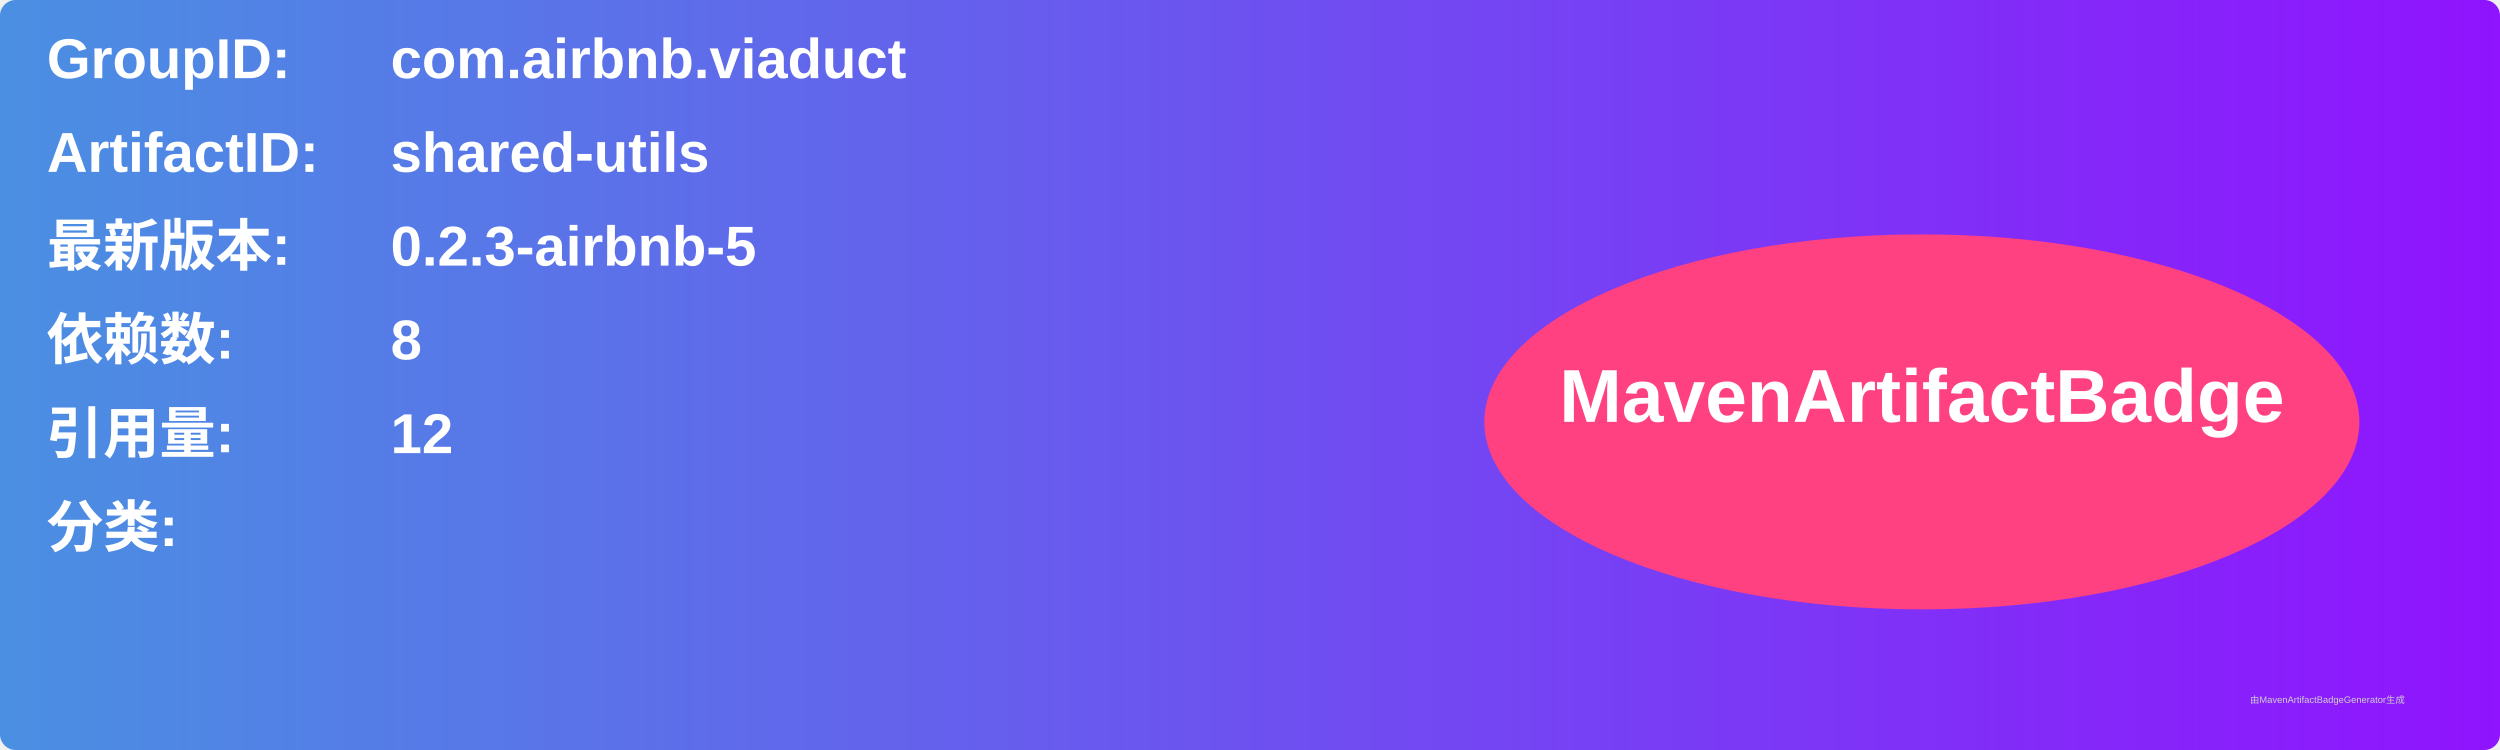
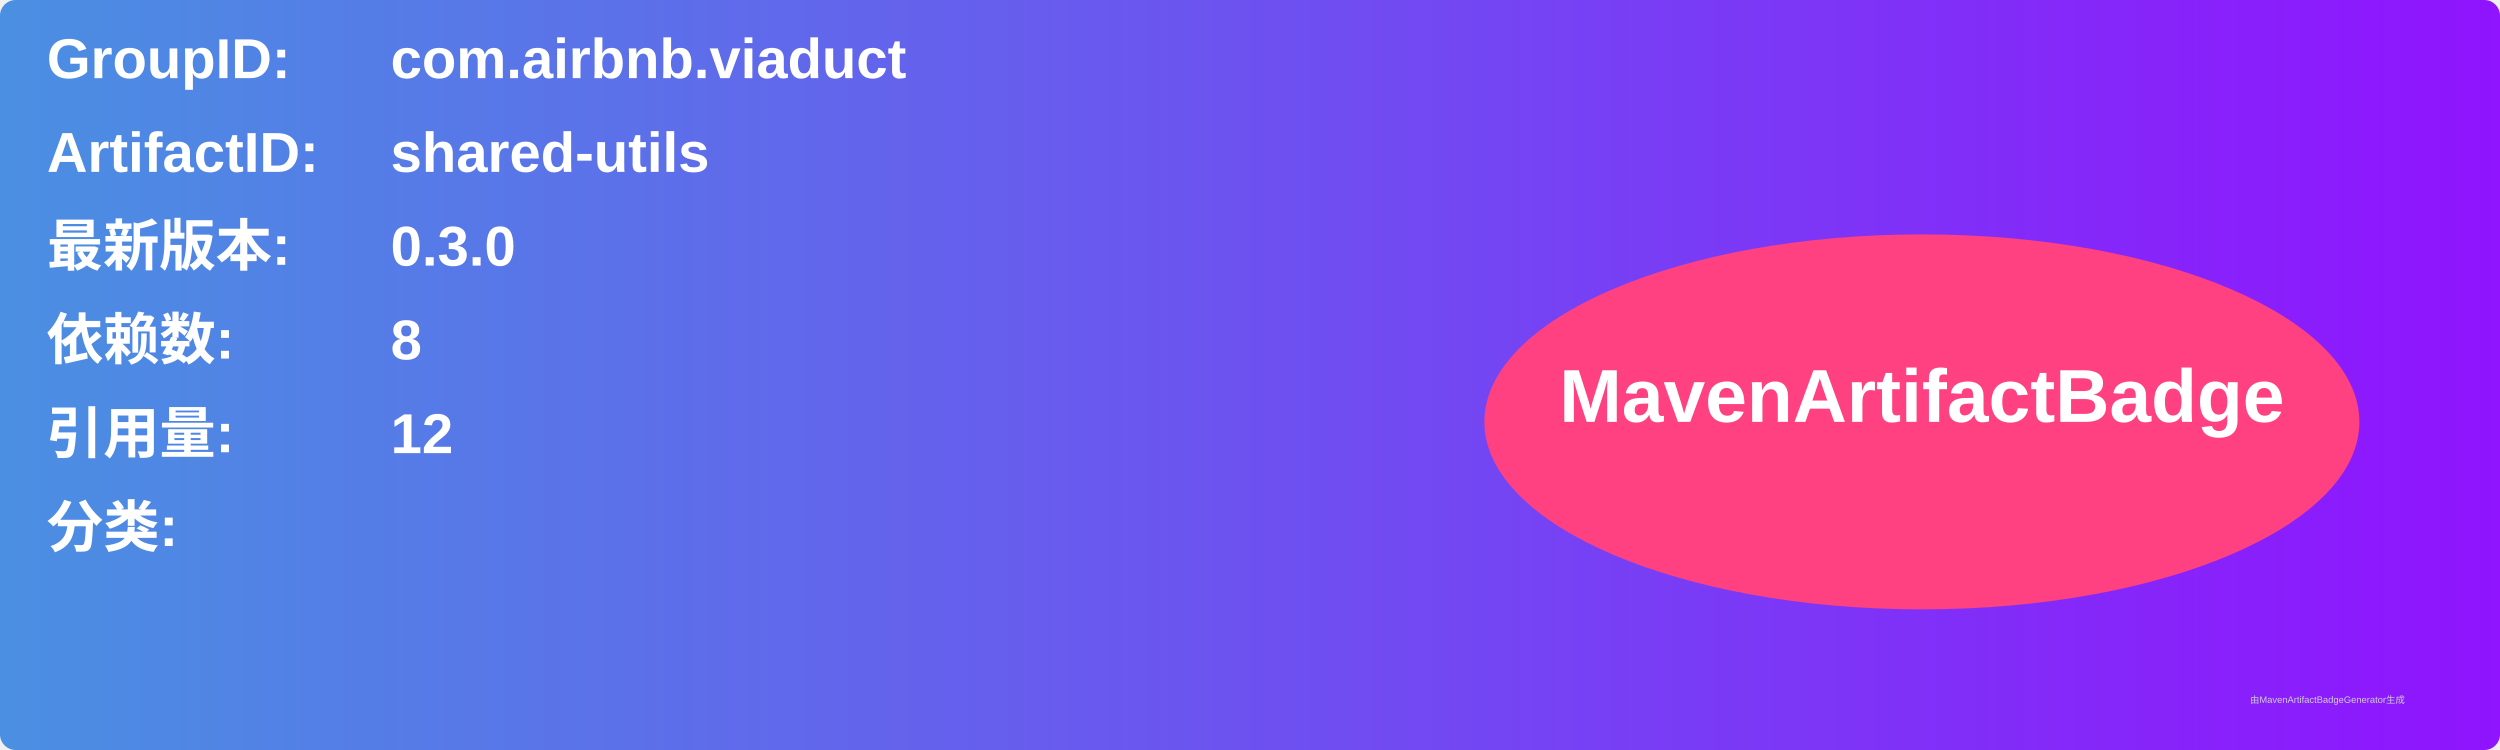
<svg xmlns="http://www.w3.org/2000/svg" width="800" height="240" viewBox="0 0 800 240">
  <linearGradient id="grad" x1="0%" y1="0%" x2="100%" y2="0%">
    <stop offset="0%" stop-color="#4a90e2" />
    <stop offset="100%" stop-color="#9013fe" />
  </linearGradient>
  <rect width="100%" height="100%" rx="5" ry="5" fill="url(#grad)" />
  <g transform="translate(15, 15)">
    <text x="0" y="10" font-family="Arial" font-size="18" fill="white" font-weight="bold" width="260">GroupID:</text>
    <text x="110" y="10" font-family="Arial" font-size="18" fill="white" font-weight="bold" width="460">com.airbnb.viaduct</text>
    <text x="0" y="40" font-family="Arial" font-size="18" fill="white" font-weight="bold" width="260">ArtifactID:</text>
    <text x="110" y="40" font-family="Arial" font-size="18" fill="white" font-weight="bold" width="460">shared-utils</text>
    <text x="0" y="70" font-family="Arial" font-size="18" fill="white" font-weight="bold">最新版本:</text>
    <text x="110" y="70" font-family="Arial" font-size="18" fill="white" font-weight="bold">
-       <tspan font-weight="bold">0.2.3-airbnb-5</tspan>
+       <tspan font-weight="bold">0.3.0</tspan>
    </text>
    <text x="0" y="100" font-family="Arial" font-size="18" fill="white" font-weight="bold">依赖数: </text>
    <text x="110" y="100" font-family="Arial" font-size="18" fill="white">
      <tspan font-weight="bold">8</tspan>
    </text>
    <text x="0" y="130" font-family="Arial" font-size="18" fill="white" font-weight="bold">引用量: </text>
    <text x="110" y="130" font-family="Arial" font-size="18" fill="white">
      <tspan font-weight="bold">12</tspan>
    </text>
    <text x="0" y="160" font-family="Arial" font-size="18" fill="white" font-weight="bold">分类:</text>
    <text x="10" y="190" font-family="Arial" font-size="10" fill="white">
      <tspan font-weight="bold" />
    </text>
    <ellipse cx="600" cy="120" rx="140" ry="60" fill="#ff4081" />
    <text x="600" y="120" text-anchor="middle" font-family="Arial" font-size="24" fill="white" font-weight="bold">MavenArtifactBadge</text>
  </g>
  <text x="720" y="225" font-family="Arial" font-size="3" fill="#d0d0d0">由MavenArtifactBadgeGenerator生成</text>
</svg>
